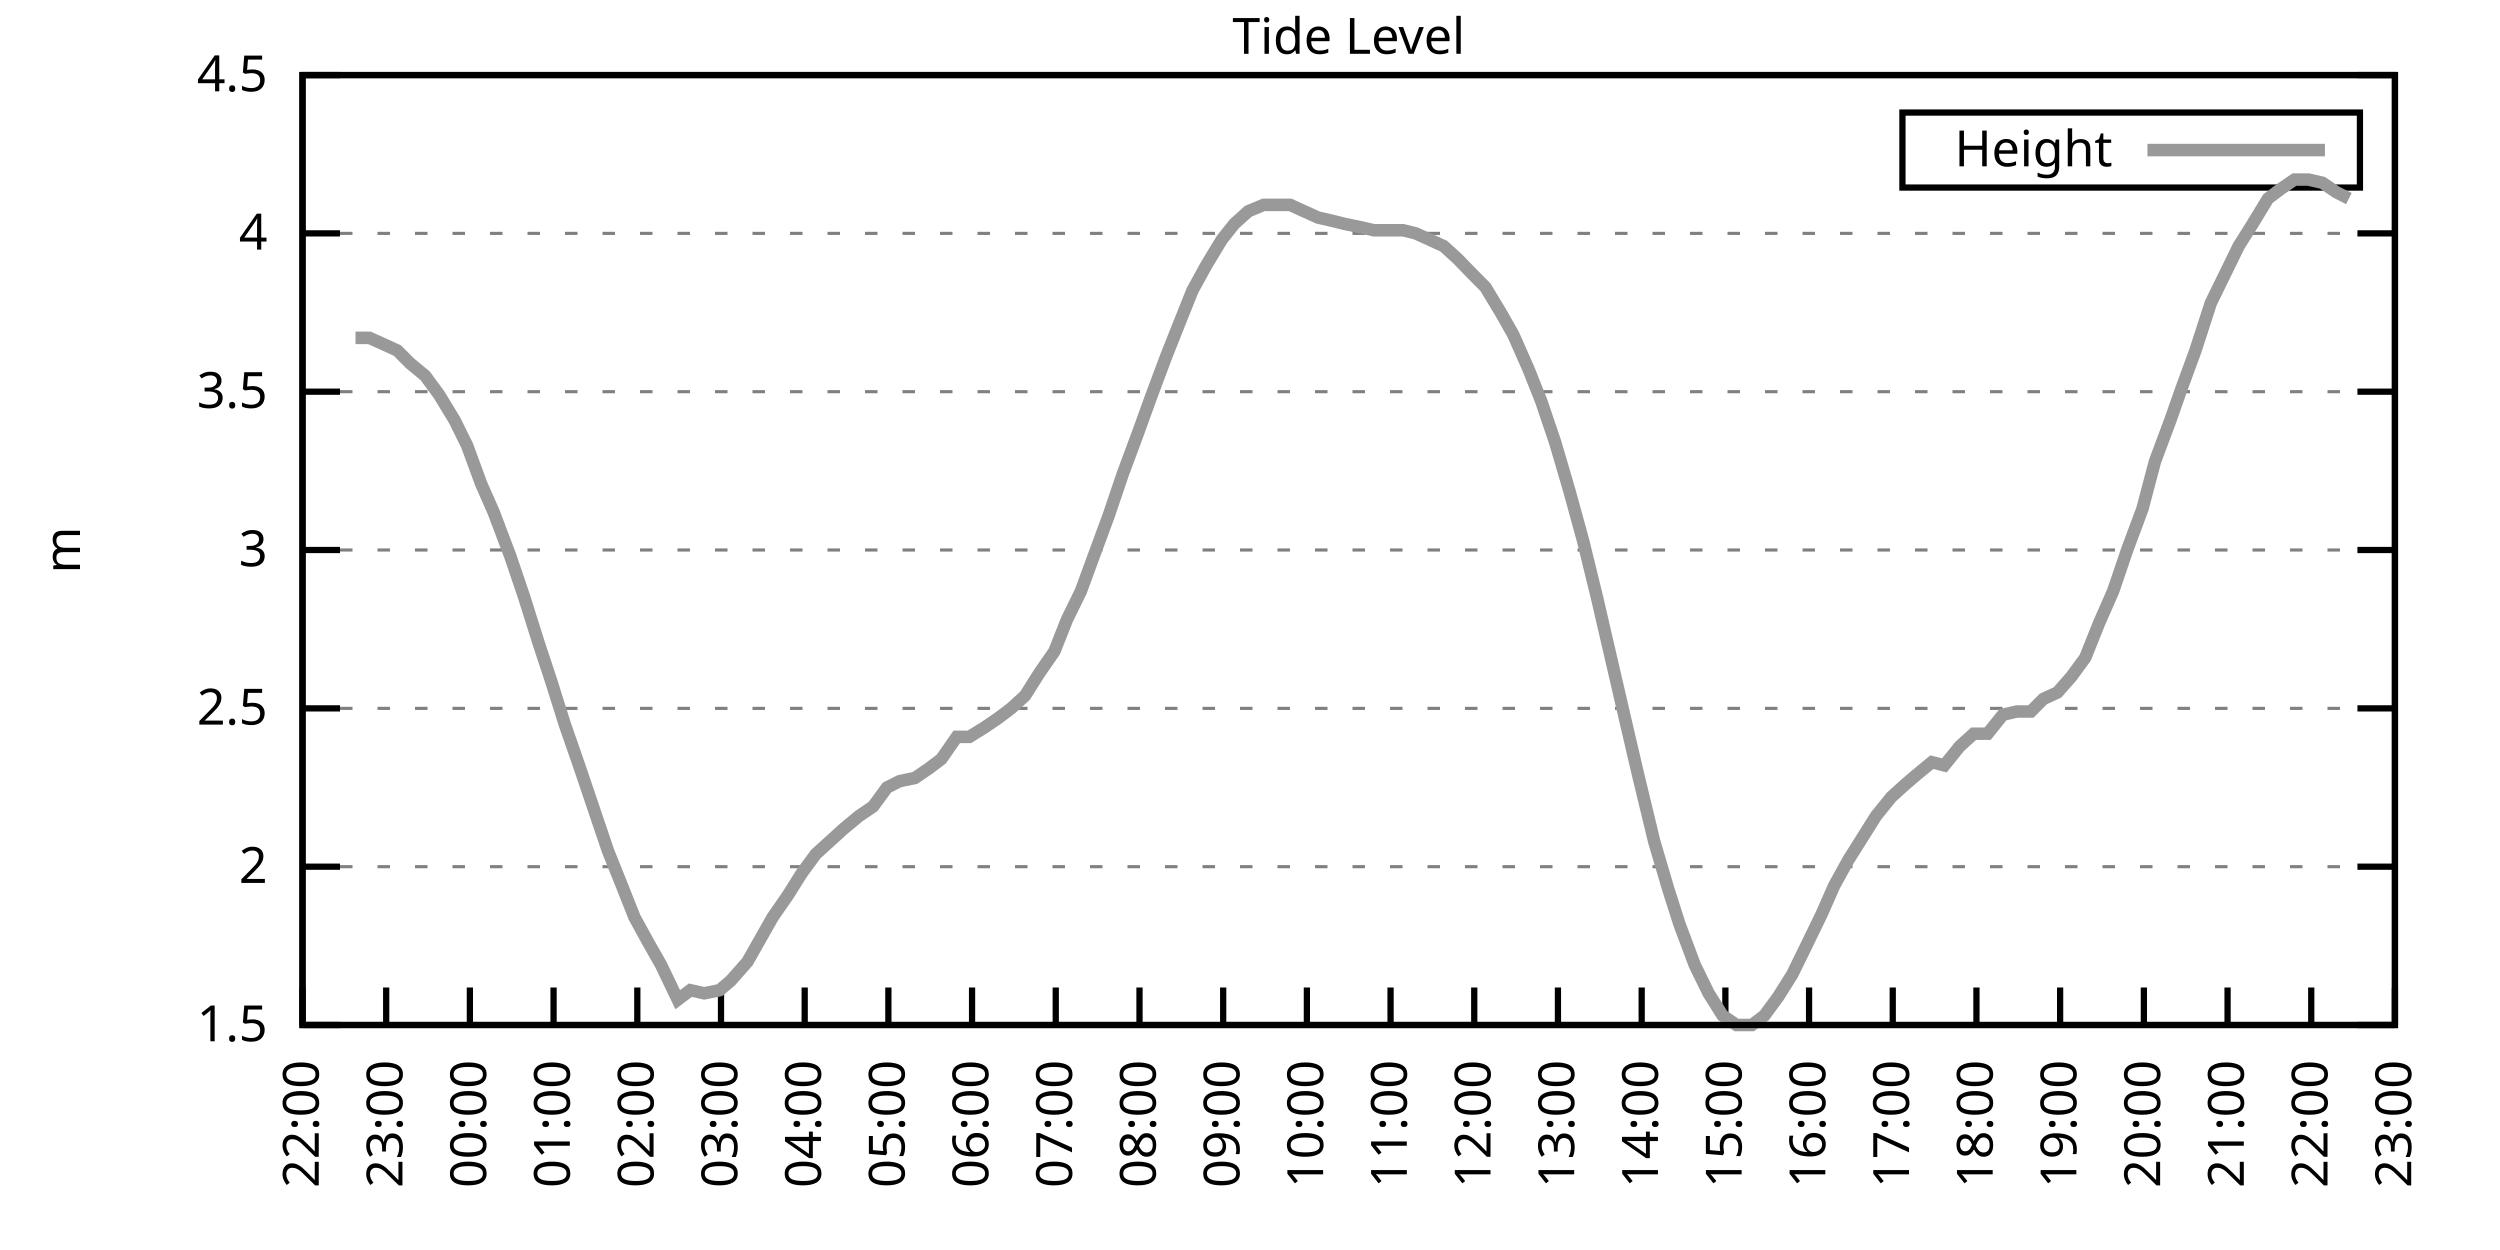
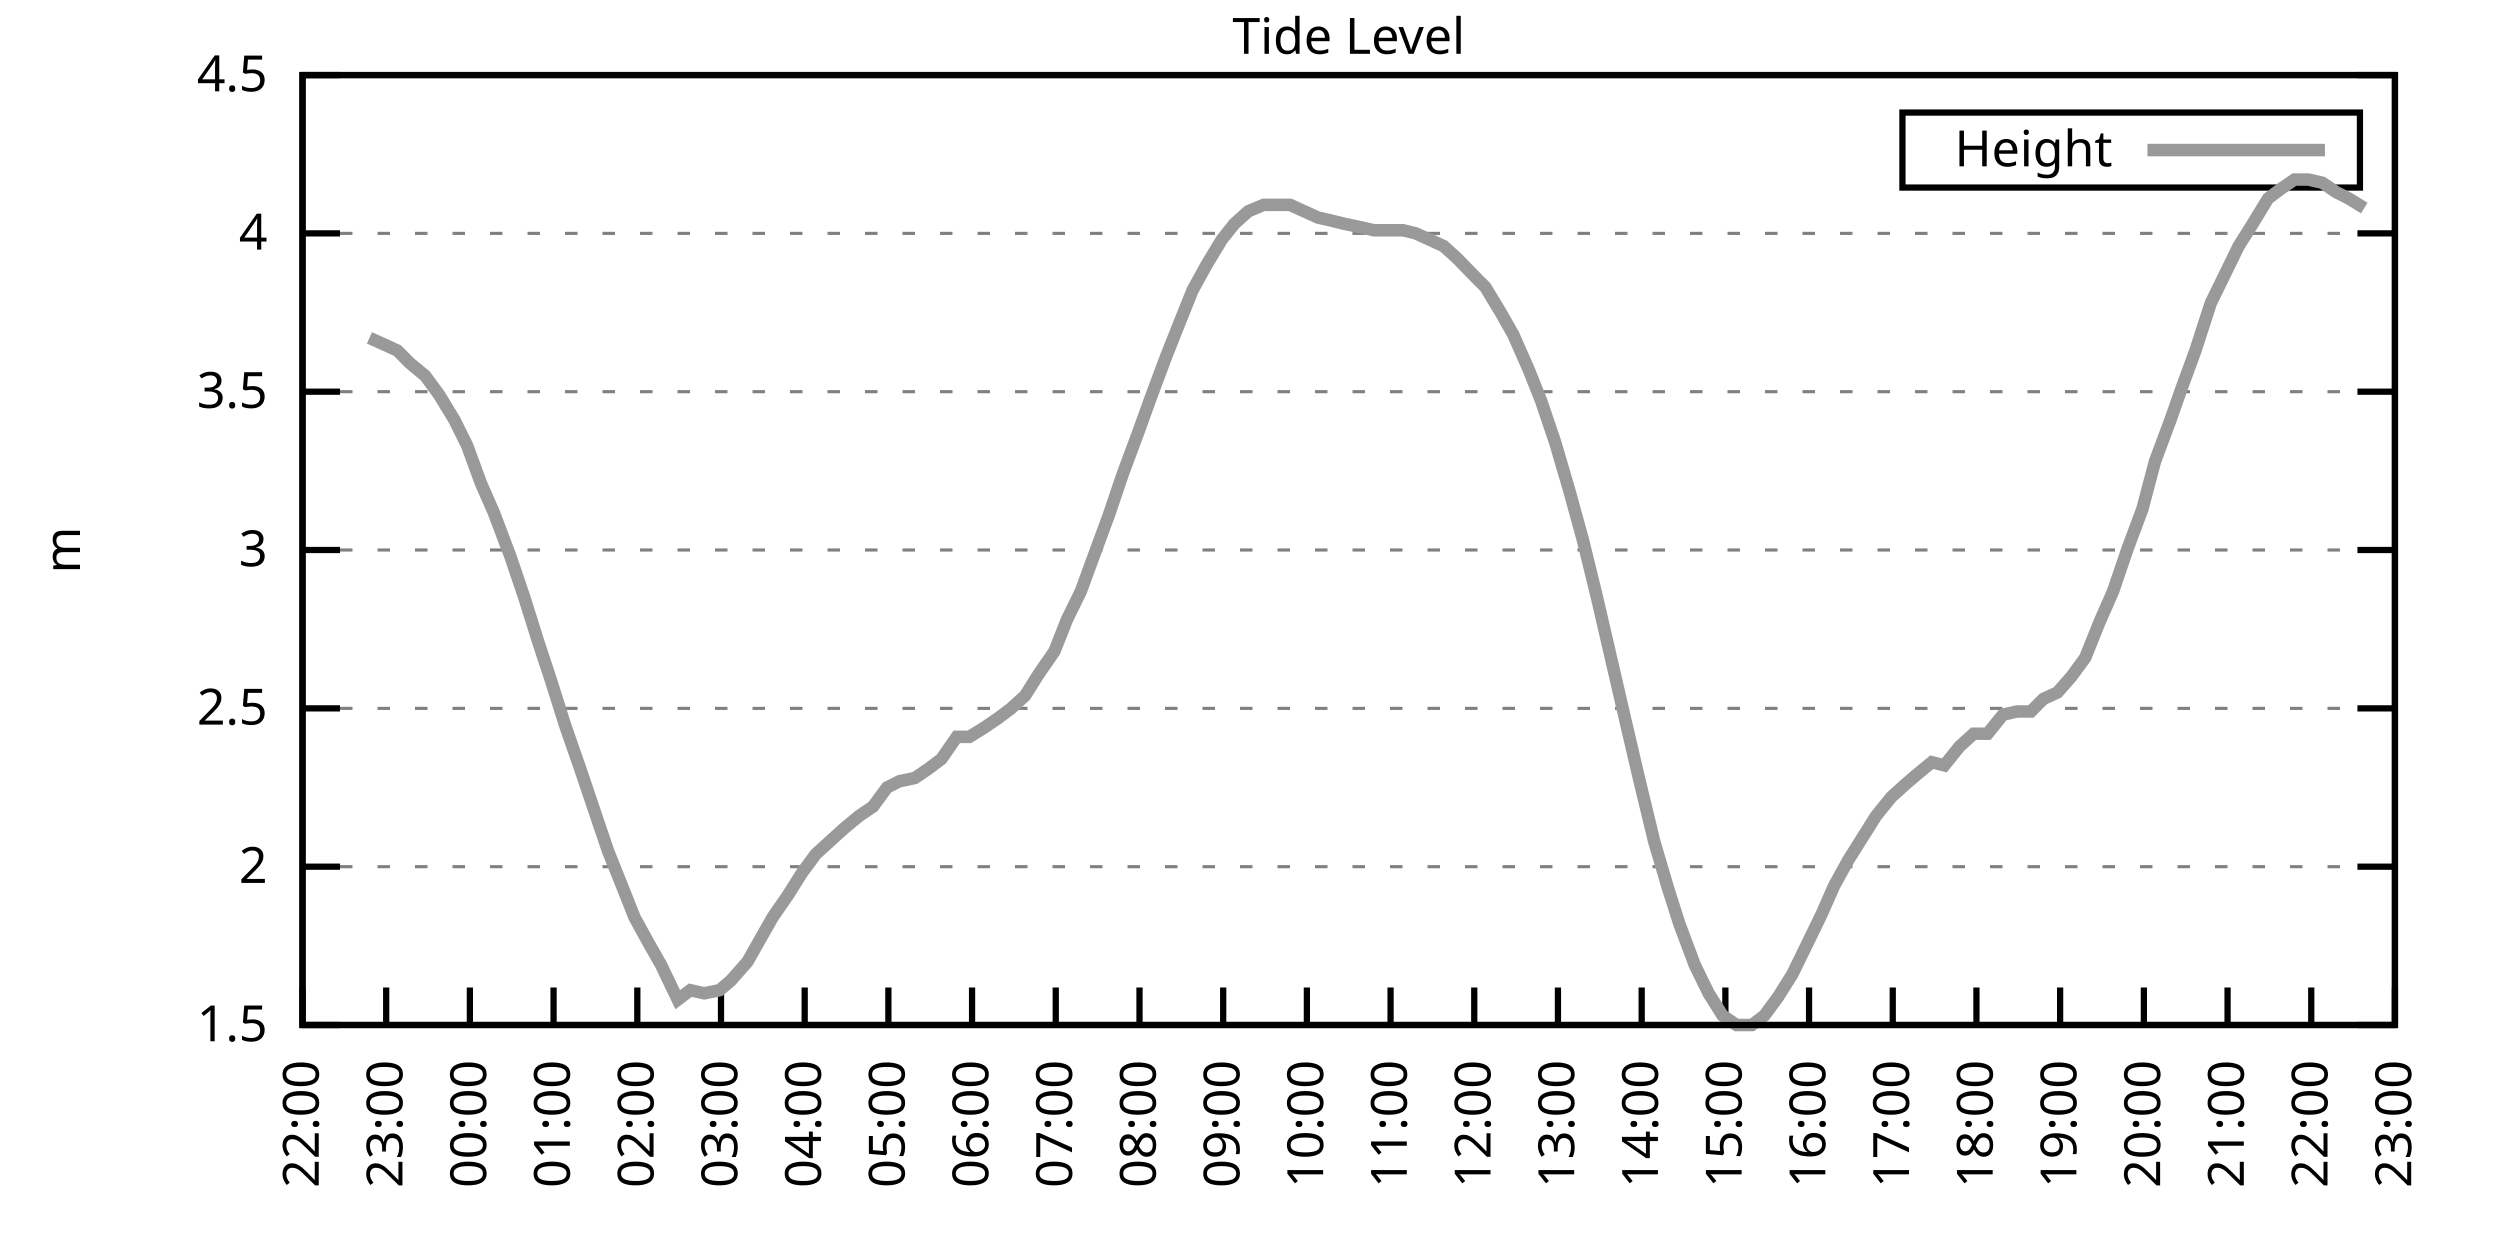
<svg xmlns="http://www.w3.org/2000/svg" xmlns:xlink="http://www.w3.org/1999/xlink" width="400" height="200" viewBox="0 0 400 200">
  <g id="gnuplot_canvas">
    <rect x="0" y="0" width="400" height="200" fill="none" />
    <defs>
      <circle id="gpDot" r="0.5" stroke-width="0.5" stroke="currentColor" />
      <path id="gpPt0" stroke-width="0.333" stroke="currentColor" d="M-1,0 h2 M0,-1 v2" />
      <path id="gpPt1" stroke-width="0.333" stroke="currentColor" d="M-1,-1 L1,1 M1,-1 L-1,1" />
      <path id="gpPt2" stroke-width="0.333" stroke="currentColor" d="M-1,0 L1,0 M0,-1 L0,1 M-1,-1 L1,1 M-1,1 L1,-1" />
      <rect id="gpPt3" stroke-width="0.333" stroke="currentColor" x="-1" y="-1" width="2" height="2" />
      <rect id="gpPt4" stroke-width="0.333" stroke="currentColor" fill="currentColor" x="-1" y="-1" width="2" height="2" />
      <circle id="gpPt5" stroke-width="0.333" stroke="currentColor" cx="0" cy="0" r="1" />
      <use xlink:href="#gpPt5" id="gpPt6" fill="currentColor" stroke="none" />
      <path id="gpPt7" stroke-width="0.333" stroke="currentColor" d="M0,-1.33 L-1.33,0.67 L1.33,0.67 z" />
      <use xlink:href="#gpPt7" id="gpPt8" fill="currentColor" stroke="none" />
      <use xlink:href="#gpPt7" id="gpPt9" stroke="currentColor" transform="rotate(180)" />
      <use xlink:href="#gpPt9" id="gpPt10" fill="currentColor" stroke="none" />
      <use xlink:href="#gpPt3" id="gpPt11" stroke="currentColor" transform="rotate(45)" />
      <use xlink:href="#gpPt11" id="gpPt12" fill="currentColor" stroke="none" />
      <path id="gpPt13" stroke-width="0.333" stroke="currentColor" d="M0,1.330 L1.265,0.411 L0.782,-1.067 L-0.782,-1.076 L-1.265,0.411 z" />
      <use xlink:href="#gpPt13" id="gpPt14" fill="currentColor" stroke="none" />
      <filter id="textbox" filterUnits="objectBoundingBox" x="0" y="0" height="1" width="1">
        <feFlood flood-color="white" flood-opacity="1" result="bgnd" />
        <feComposite in="SourceGraphic" in2="bgnd" operator="atop" />
      </filter>
      <filter id="greybox" filterUnits="objectBoundingBox" x="0" y="0" height="1" width="1">
        <feFlood flood-color="lightgrey" flood-opacity="1" result="grey" />
        <feComposite in="SourceGraphic" in2="grey" operator="atop" />
      </filter>
    </defs>
    <g fill="none" color="white" stroke="currentColor" stroke-width="1.00" stroke-linecap="butt" stroke-linejoin="miter">
</g>
    <g fill="none" color="black" stroke="currentColor" stroke-width="1.00" stroke-linecap="butt" stroke-linejoin="miter">
      <g stroke="none" shape-rendering="crispEdges">
        <polygon fill="rgb(255, 255, 255)" points="48.40,164.00 383.18,164.00 383.18,12.02 48.40,12.02 " />
      </g>
    </g>
    <g fill="none" color="black" stroke="currentColor" stroke-width="1.00" stroke-linecap="butt" stroke-linejoin="miter">
</g>
    <g fill="none" color="black" stroke="black" stroke-width="0.50" stroke-linecap="butt" stroke-linejoin="miter">
</g>
    <g fill="none" color="gray" stroke="currentColor" stroke-width="0.50" stroke-linecap="butt" stroke-linejoin="miter">
      <path stroke="gray" stroke-dasharray="2,4" class="gridline" d="M48.40,164.00 L383.19,164.00  " />
    </g>
    <g fill="none" color="gray" stroke="gray" stroke-width="1.00" stroke-linecap="butt" stroke-linejoin="miter">
</g>
    <g fill="none" color="black" stroke="currentColor" stroke-width="1.00" stroke-linecap="butt" stroke-linejoin="miter">
      <path stroke="black" d="M48.40,164.00 L54.40,164.00 M383.19,164.00 L377.19,164.00  " />
      <g transform="translate(42.80,166.60)" stroke="none" fill="black" font-family="Sans" font-size="8.00" text-anchor="end">
        <text>
          <tspan font-family="Sans"> 1.5</tspan>
        </text>
      </g>
    </g>
    <g fill="none" color="black" stroke="currentColor" stroke-width="1.00" stroke-linecap="butt" stroke-linejoin="miter">
</g>
    <g fill="none" color="black" stroke="black" stroke-width="0.50" stroke-linecap="butt" stroke-linejoin="miter">
</g>
    <g fill="none" color="gray" stroke="currentColor" stroke-width="0.50" stroke-linecap="butt" stroke-linejoin="miter">
      <path stroke="gray" stroke-dasharray="2,4" class="gridline" d="M48.40,138.67 L383.19,138.67  " />
    </g>
    <g fill="none" color="gray" stroke="gray" stroke-width="1.00" stroke-linecap="butt" stroke-linejoin="miter">
</g>
    <g fill="none" color="black" stroke="currentColor" stroke-width="1.00" stroke-linecap="butt" stroke-linejoin="miter">
      <path stroke="black" d="M48.40,138.67 L54.40,138.67 M383.19,138.67 L377.19,138.67  " />
      <g transform="translate(42.80,141.27)" stroke="none" fill="black" font-family="Sans" font-size="8.00" text-anchor="end">
        <text>
          <tspan font-family="Sans"> 2</tspan>
        </text>
      </g>
    </g>
    <g fill="none" color="black" stroke="currentColor" stroke-width="1.00" stroke-linecap="butt" stroke-linejoin="miter">
</g>
    <g fill="none" color="black" stroke="black" stroke-width="0.50" stroke-linecap="butt" stroke-linejoin="miter">
</g>
    <g fill="none" color="gray" stroke="currentColor" stroke-width="0.50" stroke-linecap="butt" stroke-linejoin="miter">
      <path stroke="gray" stroke-dasharray="2,4" class="gridline" d="M48.40,113.34 L383.19,113.34  " />
    </g>
    <g fill="none" color="gray" stroke="gray" stroke-width="1.00" stroke-linecap="butt" stroke-linejoin="miter">
</g>
    <g fill="none" color="black" stroke="currentColor" stroke-width="1.00" stroke-linecap="butt" stroke-linejoin="miter">
      <path stroke="black" d="M48.40,113.34 L54.40,113.34 M383.19,113.34 L377.19,113.34  " />
      <g transform="translate(42.80,115.94)" stroke="none" fill="black" font-family="Sans" font-size="8.00" text-anchor="end">
        <text>
          <tspan font-family="Sans"> 2.5</tspan>
        </text>
      </g>
    </g>
    <g fill="none" color="black" stroke="currentColor" stroke-width="1.00" stroke-linecap="butt" stroke-linejoin="miter">
</g>
    <g fill="none" color="black" stroke="black" stroke-width="0.50" stroke-linecap="butt" stroke-linejoin="miter">
</g>
    <g fill="none" color="gray" stroke="currentColor" stroke-width="0.50" stroke-linecap="butt" stroke-linejoin="miter">
      <path stroke="gray" stroke-dasharray="2,4" class="gridline" d="M48.40,88.00 L383.19,88.00  " />
    </g>
    <g fill="none" color="gray" stroke="gray" stroke-width="1.00" stroke-linecap="butt" stroke-linejoin="miter">
</g>
    <g fill="none" color="black" stroke="currentColor" stroke-width="1.00" stroke-linecap="butt" stroke-linejoin="miter">
      <path stroke="black" d="M48.40,88.00 L54.40,88.00 M383.19,88.00 L377.19,88.00  " />
      <g transform="translate(42.80,90.60)" stroke="none" fill="black" font-family="Sans" font-size="8.00" text-anchor="end">
        <text>
          <tspan font-family="Sans"> 3</tspan>
        </text>
      </g>
    </g>
    <g fill="none" color="black" stroke="currentColor" stroke-width="1.00" stroke-linecap="butt" stroke-linejoin="miter">
</g>
    <g fill="none" color="black" stroke="black" stroke-width="0.50" stroke-linecap="butt" stroke-linejoin="miter">
</g>
    <g fill="none" color="gray" stroke="currentColor" stroke-width="0.50" stroke-linecap="butt" stroke-linejoin="miter">
      <path stroke="gray" stroke-dasharray="2,4" class="gridline" d="M48.40,62.67 L383.19,62.67  " />
    </g>
    <g fill="none" color="gray" stroke="gray" stroke-width="1.00" stroke-linecap="butt" stroke-linejoin="miter">
</g>
    <g fill="none" color="black" stroke="currentColor" stroke-width="1.00" stroke-linecap="butt" stroke-linejoin="miter">
      <path stroke="black" d="M48.40,62.67 L54.40,62.67 M383.19,62.67 L377.19,62.67  " />
      <g transform="translate(42.80,65.27)" stroke="none" fill="black" font-family="Sans" font-size="8.00" text-anchor="end">
        <text>
          <tspan font-family="Sans"> 3.5</tspan>
        </text>
      </g>
    </g>
    <g fill="none" color="black" stroke="currentColor" stroke-width="1.00" stroke-linecap="butt" stroke-linejoin="miter">
</g>
    <g fill="none" color="black" stroke="black" stroke-width="0.50" stroke-linecap="butt" stroke-linejoin="miter">
</g>
    <g fill="none" color="gray" stroke="currentColor" stroke-width="0.50" stroke-linecap="butt" stroke-linejoin="miter">
      <path stroke="gray" stroke-dasharray="2,4" class="gridline" d="M48.40,37.34 L383.19,37.34  " />
    </g>
    <g fill="none" color="gray" stroke="gray" stroke-width="1.00" stroke-linecap="butt" stroke-linejoin="miter">
</g>
    <g fill="none" color="black" stroke="currentColor" stroke-width="1.00" stroke-linecap="butt" stroke-linejoin="miter">
      <path stroke="black" d="M48.40,37.34 L54.40,37.34 M383.19,37.34 L377.19,37.34  " />
      <g transform="translate(42.80,39.94)" stroke="none" fill="black" font-family="Sans" font-size="8.00" text-anchor="end">
        <text>
          <tspan font-family="Sans"> 4</tspan>
        </text>
      </g>
    </g>
    <g fill="none" color="black" stroke="currentColor" stroke-width="1.00" stroke-linecap="butt" stroke-linejoin="miter">
</g>
    <g fill="none" color="black" stroke="black" stroke-width="0.50" stroke-linecap="butt" stroke-linejoin="miter">
</g>
    <g fill="none" color="gray" stroke="currentColor" stroke-width="0.50" stroke-linecap="butt" stroke-linejoin="miter">
      <path stroke="gray" stroke-dasharray="2,4" class="gridline" d="M48.40,12.01 L383.19,12.01  " />
    </g>
    <g fill="none" color="gray" stroke="gray" stroke-width="1.00" stroke-linecap="butt" stroke-linejoin="miter">
</g>
    <g fill="none" color="black" stroke="currentColor" stroke-width="1.00" stroke-linecap="butt" stroke-linejoin="miter">
      <path stroke="black" d="M48.40,12.01 L54.40,12.01 M383.19,12.01 L377.19,12.01  " />
      <g transform="translate(42.80,14.61)" stroke="none" fill="black" font-family="Sans" font-size="8.00" text-anchor="end">
        <text>
          <tspan font-family="Sans"> 4.5</tspan>
        </text>
      </g>
    </g>
    <g fill="none" color="black" stroke="currentColor" stroke-width="1.00" stroke-linecap="butt" stroke-linejoin="miter">
      <path stroke="black" d="M48.40,164.00 L48.40,158.00  " />
      <g transform="translate(51.00,169.60) rotate(270.00)" stroke="none" fill="black" font-family="Sans" font-size="8.00" text-anchor="end">
        <text>
          <tspan font-family="Sans">22:00</tspan>
        </text>
      </g>
    </g>
    <g fill="none" color="black" stroke="currentColor" stroke-width="1.00" stroke-linecap="butt" stroke-linejoin="miter">
      <path stroke="black" d="M61.79,164.00 L61.79,158.00  " />
      <g transform="translate(64.39,169.60) rotate(270.00)" stroke="none" fill="black" font-family="Sans" font-size="8.00" text-anchor="end">
        <text>
          <tspan font-family="Sans">23:00</tspan>
        </text>
      </g>
    </g>
    <g fill="none" color="black" stroke="currentColor" stroke-width="1.00" stroke-linecap="butt" stroke-linejoin="miter">
      <path stroke="black" d="M75.18,164.00 L75.18,158.00  " />
      <g transform="translate(77.78,169.60) rotate(270.00)" stroke="none" fill="black" font-family="Sans" font-size="8.00" text-anchor="end">
        <text>
          <tspan font-family="Sans">00:00</tspan>
        </text>
      </g>
    </g>
    <g fill="none" color="black" stroke="currentColor" stroke-width="1.00" stroke-linecap="butt" stroke-linejoin="miter">
      <path stroke="black" d="M88.57,164.00 L88.57,158.00  " />
      <g transform="translate(91.17,169.60) rotate(270.00)" stroke="none" fill="black" font-family="Sans" font-size="8.00" text-anchor="end">
        <text>
          <tspan font-family="Sans">01:00</tspan>
        </text>
      </g>
    </g>
    <g fill="none" color="black" stroke="currentColor" stroke-width="1.00" stroke-linecap="butt" stroke-linejoin="miter">
      <path stroke="black" d="M101.97,164.00 L101.97,158.00  " />
      <g transform="translate(104.57,169.60) rotate(270.00)" stroke="none" fill="black" font-family="Sans" font-size="8.00" text-anchor="end">
        <text>
          <tspan font-family="Sans">02:00</tspan>
        </text>
      </g>
    </g>
    <g fill="none" color="black" stroke="currentColor" stroke-width="1.00" stroke-linecap="butt" stroke-linejoin="miter">
      <path stroke="black" d="M115.36,164.00 L115.36,158.00  " />
      <g transform="translate(117.96,169.60) rotate(270.00)" stroke="none" fill="black" font-family="Sans" font-size="8.00" text-anchor="end">
        <text>
          <tspan font-family="Sans">03:00</tspan>
        </text>
      </g>
    </g>
    <g fill="none" color="black" stroke="currentColor" stroke-width="1.00" stroke-linecap="butt" stroke-linejoin="miter">
      <path stroke="black" d="M128.75,164.00 L128.75,158.00  " />
      <g transform="translate(131.35,169.60) rotate(270.00)" stroke="none" fill="black" font-family="Sans" font-size="8.00" text-anchor="end">
        <text>
          <tspan font-family="Sans">04:00</tspan>
        </text>
      </g>
    </g>
    <g fill="none" color="black" stroke="currentColor" stroke-width="1.00" stroke-linecap="butt" stroke-linejoin="miter">
      <path stroke="black" d="M142.14,164.00 L142.14,158.00  " />
      <g transform="translate(144.74,169.60) rotate(270.00)" stroke="none" fill="black" font-family="Sans" font-size="8.00" text-anchor="end">
        <text>
          <tspan font-family="Sans">05:00</tspan>
        </text>
      </g>
    </g>
    <g fill="none" color="black" stroke="currentColor" stroke-width="1.00" stroke-linecap="butt" stroke-linejoin="miter">
      <path stroke="black" d="M155.53,164.00 L155.53,158.00  " />
      <g transform="translate(158.13,169.60) rotate(270.00)" stroke="none" fill="black" font-family="Sans" font-size="8.00" text-anchor="end">
        <text>
          <tspan font-family="Sans">06:00</tspan>
        </text>
      </g>
    </g>
    <g fill="none" color="black" stroke="currentColor" stroke-width="1.00" stroke-linecap="butt" stroke-linejoin="miter">
      <path stroke="black" d="M168.92,164.00 L168.92,158.00  " />
      <g transform="translate(171.52,169.60) rotate(270.00)" stroke="none" fill="black" font-family="Sans" font-size="8.00" text-anchor="end">
        <text>
          <tspan font-family="Sans">07:00</tspan>
        </text>
      </g>
    </g>
    <g fill="none" color="black" stroke="currentColor" stroke-width="1.00" stroke-linecap="butt" stroke-linejoin="miter">
      <path stroke="black" d="M182.32,164.00 L182.32,158.00  " />
      <g transform="translate(184.92,169.60) rotate(270.00)" stroke="none" fill="black" font-family="Sans" font-size="8.00" text-anchor="end">
        <text>
          <tspan font-family="Sans">08:00</tspan>
        </text>
      </g>
    </g>
    <g fill="none" color="black" stroke="currentColor" stroke-width="1.00" stroke-linecap="butt" stroke-linejoin="miter">
      <path stroke="black" d="M195.71,164.00 L195.71,158.00  " />
      <g transform="translate(198.31,169.60) rotate(270.00)" stroke="none" fill="black" font-family="Sans" font-size="8.00" text-anchor="end">
        <text>
          <tspan font-family="Sans">09:00</tspan>
        </text>
      </g>
    </g>
    <g fill="none" color="black" stroke="currentColor" stroke-width="1.00" stroke-linecap="butt" stroke-linejoin="miter">
      <path stroke="black" d="M209.10,164.00 L209.10,158.00  " />
      <g transform="translate(211.70,169.60) rotate(270.00)" stroke="none" fill="black" font-family="Sans" font-size="8.00" text-anchor="end">
        <text>
          <tspan font-family="Sans">10:00</tspan>
        </text>
      </g>
    </g>
    <g fill="none" color="black" stroke="currentColor" stroke-width="1.00" stroke-linecap="butt" stroke-linejoin="miter">
      <path stroke="black" d="M222.49,164.00 L222.49,158.00  " />
      <g transform="translate(225.09,169.60) rotate(270.00)" stroke="none" fill="black" font-family="Sans" font-size="8.00" text-anchor="end">
        <text>
          <tspan font-family="Sans">11:00</tspan>
        </text>
      </g>
    </g>
    <g fill="none" color="black" stroke="currentColor" stroke-width="1.00" stroke-linecap="butt" stroke-linejoin="miter">
      <path stroke="black" d="M235.88,164.00 L235.88,158.00  " />
      <g transform="translate(238.48,169.60) rotate(270.00)" stroke="none" fill="black" font-family="Sans" font-size="8.00" text-anchor="end">
        <text>
          <tspan font-family="Sans">12:00</tspan>
        </text>
      </g>
    </g>
    <g fill="none" color="black" stroke="currentColor" stroke-width="1.00" stroke-linecap="butt" stroke-linejoin="miter">
      <path stroke="black" d="M249.27,164.00 L249.27,158.00  " />
      <g transform="translate(251.87,169.60) rotate(270.00)" stroke="none" fill="black" font-family="Sans" font-size="8.00" text-anchor="end">
        <text>
          <tspan font-family="Sans">13:00</tspan>
        </text>
      </g>
    </g>
    <g fill="none" color="black" stroke="currentColor" stroke-width="1.00" stroke-linecap="butt" stroke-linejoin="miter">
      <path stroke="black" d="M262.67,164.00 L262.67,158.00  " />
      <g transform="translate(265.27,169.60) rotate(270.00)" stroke="none" fill="black" font-family="Sans" font-size="8.00" text-anchor="end">
        <text>
          <tspan font-family="Sans">14:00</tspan>
        </text>
      </g>
    </g>
    <g fill="none" color="black" stroke="currentColor" stroke-width="1.00" stroke-linecap="butt" stroke-linejoin="miter">
      <path stroke="black" d="M276.06,164.00 L276.06,158.00  " />
      <g transform="translate(278.66,169.60) rotate(270.00)" stroke="none" fill="black" font-family="Sans" font-size="8.00" text-anchor="end">
        <text>
          <tspan font-family="Sans">15:00</tspan>
        </text>
      </g>
    </g>
    <g fill="none" color="black" stroke="currentColor" stroke-width="1.00" stroke-linecap="butt" stroke-linejoin="miter">
      <path stroke="black" d="M289.45,164.00 L289.45,158.00  " />
      <g transform="translate(292.05,169.60) rotate(270.00)" stroke="none" fill="black" font-family="Sans" font-size="8.00" text-anchor="end">
        <text>
          <tspan font-family="Sans">16:00</tspan>
        </text>
      </g>
    </g>
    <g fill="none" color="black" stroke="currentColor" stroke-width="1.00" stroke-linecap="butt" stroke-linejoin="miter">
      <path stroke="black" d="M302.84,164.00 L302.84,158.00  " />
      <g transform="translate(305.44,169.60) rotate(270.00)" stroke="none" fill="black" font-family="Sans" font-size="8.00" text-anchor="end">
        <text>
          <tspan font-family="Sans">17:00</tspan>
        </text>
      </g>
    </g>
    <g fill="none" color="black" stroke="currentColor" stroke-width="1.00" stroke-linecap="butt" stroke-linejoin="miter">
      <path stroke="black" d="M316.23,164.00 L316.23,158.00  " />
      <g transform="translate(318.83,169.60) rotate(270.00)" stroke="none" fill="black" font-family="Sans" font-size="8.00" text-anchor="end">
        <text>
          <tspan font-family="Sans">18:00</tspan>
        </text>
      </g>
    </g>
    <g fill="none" color="black" stroke="currentColor" stroke-width="1.00" stroke-linecap="butt" stroke-linejoin="miter">
      <path stroke="black" d="M329.62,164.00 L329.62,158.00  " />
      <g transform="translate(332.22,169.60) rotate(270.00)" stroke="none" fill="black" font-family="Sans" font-size="8.00" text-anchor="end">
        <text>
          <tspan font-family="Sans">19:00</tspan>
        </text>
      </g>
    </g>
    <g fill="none" color="black" stroke="currentColor" stroke-width="1.00" stroke-linecap="butt" stroke-linejoin="miter">
      <path stroke="black" d="M343.02,164.00 L343.02,158.00  " />
      <g transform="translate(345.62,169.60) rotate(270.00)" stroke="none" fill="black" font-family="Sans" font-size="8.00" text-anchor="end">
        <text>
          <tspan font-family="Sans">20:00</tspan>
        </text>
      </g>
    </g>
    <g fill="none" color="black" stroke="currentColor" stroke-width="1.00" stroke-linecap="butt" stroke-linejoin="miter">
      <path stroke="black" d="M356.41,164.00 L356.41,158.00  " />
      <g transform="translate(359.01,169.60) rotate(270.00)" stroke="none" fill="black" font-family="Sans" font-size="8.00" text-anchor="end">
        <text>
          <tspan font-family="Sans">21:00</tspan>
        </text>
      </g>
    </g>
    <g fill="none" color="black" stroke="currentColor" stroke-width="1.00" stroke-linecap="butt" stroke-linejoin="miter">
      <path stroke="black" d="M369.80,164.00 L369.80,158.00  " />
      <g transform="translate(372.40,169.60) rotate(270.00)" stroke="none" fill="black" font-family="Sans" font-size="8.00" text-anchor="end">
        <text>
          <tspan font-family="Sans">22:00</tspan>
        </text>
      </g>
    </g>
    <g fill="none" color="black" stroke="currentColor" stroke-width="1.00" stroke-linecap="butt" stroke-linejoin="miter">
      <path stroke="black" d="M383.19,164.00 L383.19,158.00  " />
      <g transform="translate(385.79,169.60) rotate(270.00)" stroke="none" fill="black" font-family="Sans" font-size="8.00" text-anchor="end">
        <text>
          <tspan font-family="Sans">23:00</tspan>
        </text>
      </g>
    </g>
    <g fill="none" color="black" stroke="currentColor" stroke-width="1.00" stroke-linecap="butt" stroke-linejoin="miter">
</g>
    <g fill="none" color="black" stroke="currentColor" stroke-width="1.00" stroke-linecap="butt" stroke-linejoin="miter">
      <path stroke="black" d="M48.40,12.01 L48.40,164.00 L383.19,164.00 L383.19,12.01 L48.40,12.01 Z  " />
    </g>
    <g fill="none" color="black" stroke="currentColor" stroke-width="1.00" stroke-linecap="butt" stroke-linejoin="miter">
</g>
    <g fill="none" color="black" stroke="currentColor" stroke-width="1.00" stroke-linecap="butt" stroke-linejoin="miter">
      <path stroke="black" d="M304.39,30.01 L304.39,18.01 L377.59,18.01 L377.59,30.01 L304.39,30.01 Z  " />
    </g>
    <g id="Tide_level_plot_1">
      <g fill="none" color="white" stroke="black" stroke-width="2.00" stroke-linecap="butt" stroke-linejoin="miter">
</g>
      <g fill="none" color="black" stroke="currentColor" stroke-width="2.00" stroke-linecap="butt" stroke-linejoin="miter">
        <g transform="translate(337.99,26.61)" stroke="none" fill="black" font-family="Sans" font-size="8.00" text-anchor="end">
          <text>
            <tspan font-family="Sans">Height</tspan>
          </text>
        </g>
      </g>
      <g fill="none" color="black" stroke="currentColor" stroke-width="2.00" stroke-linecap="butt" stroke-linejoin="miter">
-         <path stroke="rgb(153, 153, 153)" d="M343.59,24.01 L371.99,24.01 M56.88,54.06 L59.11,54.06 L61.35,55.07 L63.58,56.09 L65.59,58.11 L68.04,60.14   L70.27,63.18 L72.73,67.23 L74.74,71.29 L76.97,77.37 L78.98,81.93 L81.66,89.02 L83.89,95.60 L86.12,102.70   L88.13,108.78 L90.36,115.87 L92.82,122.96 L95.05,129.55 L97.28,136.14 L99.51,141.71 L101.52,146.77 L103.75,150.83   L105.76,154.37 L108.44,159.95 L110.45,158.43 L112.68,158.93 L115.13,158.43 L116.92,156.91 L119.60,153.87 L121.61,150.32   L123.62,146.77 L126.07,143.23 L128.30,139.68 L130.54,136.64 L132.77,134.62 L135.00,132.59 L137.45,130.56 L139.69,129.04   L141.92,126.00 L143.93,124.99 L146.38,124.48 L148.61,122.96 L150.62,121.44 L153.08,117.90 L155.09,117.90 L157.54,116.38   L159.77,114.86 L161.78,113.34 L164.01,111.31 L166.25,107.76 L168.70,104.22 L170.71,99.15 L172.94,94.59 L175.17,88.51   L177.41,82.43 L179.64,75.85 L182.09,69.26 L184.10,63.69 L186.56,57.10 L188.57,52.03 L190.80,46.46 L193.03,42.41   L195.48,38.35 L197.49,35.82 L199.73,33.80 L202.18,32.78 L204.19,32.78 L206.42,32.78 L208.65,33.80 L210.88,34.81   L213.12,35.32 L215.13,35.82 L217.58,36.33 L219.81,36.84 L222.27,36.84 L224.50,36.84 L226.51,37.34 L228.74,38.35   L230.97,39.37 L233.20,41.39 L235.66,43.93 L237.67,45.95 L240.12,50.01 L242.13,53.55 L244.59,59.13 L246.60,64.19   L248.83,70.78 L251.06,78.38 L253.29,86.49 L255.52,95.60 L257.98,106.24 L260.21,115.87 L262.22,124.48 L264.67,134.62   L266.91,142.21 L268.69,147.79 L271.15,154.37 L273.38,158.93 L275.61,162.48 L277.84,164.00 L280.30,164.00 L282.31,162.48   L284.54,159.44 L286.77,155.89 L289.00,151.33 L291.46,146.27 L293.47,141.71 L295.70,137.66 L297.93,134.11 L300.16,130.56   L302.62,127.52 L304.85,125.50 L306.63,123.98 L309.09,121.95 L311.10,122.46 L313.55,119.42 L315.79,117.39 L318.02,117.39   L320.47,114.35 L322.70,113.84 L324.94,113.84 L326.95,111.82 L329.18,110.80 L331.41,108.27 L333.64,105.23 L335.87,99.66   L338.10,94.59 L340.34,88.00 L342.79,81.42 L344.80,73.82 L347.26,67.23 L349.04,62.17 L351.27,56.09 L353.73,48.49   L355.96,43.93 L358.19,39.37 L360.42,35.82 L362.88,31.77 L364.89,30.25 L367.12,28.73 L369.35,28.73 L371.58,29.24   L373.82,30.76 L375.82,31.77  " />
+         <path stroke="rgb(153, 153, 153)" d="M343.59,24.01 L371.99,24.01 M59.11,54.06 L61.35,55.07 L63.58,56.09 L65.59,58.11 L68.04,60.14 L70.27,63.18   L72.73,67.23 L74.74,71.29 L76.97,77.37 L78.98,81.93 L81.66,89.02 L83.89,95.60 L86.12,102.70 L88.13,108.78   L90.36,115.87 L92.82,122.96 L95.05,129.55 L97.28,136.14 L99.51,141.71 L101.52,146.77 L103.75,150.83 L105.76,154.37   L108.44,159.95 L110.45,158.43 L112.68,158.93 L115.13,158.43 L116.92,156.91 L119.60,153.87 L121.61,150.32 L123.62,146.77   L126.07,143.23 L128.30,139.68 L130.54,136.64 L132.77,134.62 L135.00,132.59 L137.45,130.56 L139.69,129.04 L141.92,126.00   L143.93,124.99 L146.38,124.48 L148.61,122.96 L150.62,121.44 L153.08,117.90 L155.09,117.90 L157.54,116.38 L159.77,114.86   L161.78,113.34 L164.01,111.31 L166.25,107.76 L168.70,104.22 L170.71,99.15 L172.94,94.59 L175.17,88.51 L177.41,82.43   L179.64,75.85 L182.09,69.26 L184.10,63.69 L186.56,57.10 L188.57,52.03 L190.80,46.46 L193.03,42.41 L195.48,38.35   L197.49,35.82 L199.73,33.80 L202.18,32.78 L204.19,32.78 L206.42,32.78 L208.65,33.80 L210.88,34.81 L213.12,35.32   L215.13,35.82 L217.58,36.33 L219.81,36.84 L222.27,36.84 L224.50,36.84 L226.51,37.34 L228.74,38.35 L230.97,39.37   L233.20,41.39 L235.66,43.93 L237.67,45.95 L240.12,50.01 L242.13,53.55 L244.59,59.13 L246.60,64.19 L248.83,70.78   L251.06,78.38 L253.29,86.49 L255.52,95.60 L257.98,106.24 L260.21,115.87 L262.22,124.48 L264.67,134.62 L266.91,142.21   L268.69,147.79 L271.15,154.37 L273.38,158.93 L275.61,162.48 L277.84,164.00 L280.30,164.00 L282.31,162.48 L284.54,159.44   L286.77,155.89 L289.00,151.33 L291.46,146.27 L293.47,141.71 L295.70,137.66 L297.93,134.11 L300.16,130.56 L302.62,127.52   L304.85,125.50 L306.63,123.98 L309.09,121.95 L311.10,122.46 L313.55,119.42 L315.79,117.39 L318.02,117.39 L320.47,114.35   L322.70,113.84 L324.94,113.84 L326.95,111.82 L329.18,110.80 L331.41,108.27 L333.64,105.23 L335.87,99.66 L338.10,94.59   L340.34,88.00 L342.79,81.42 L344.80,73.82 L347.26,67.23 L349.04,62.17 L351.27,56.09 L353.73,48.49 L355.96,43.93   L358.19,39.37 L360.42,35.82 L362.88,31.77 L364.89,30.25 L367.12,28.73 L369.35,28.73 L371.58,29.24 L373.82,30.76   L375.82,31.77 L378.28,33.29  " />
      </g>
    </g>
    <g fill="none" color="black" stroke="currentColor" stroke-width="2.00" stroke-linecap="butt" stroke-linejoin="miter">
</g>
    <g fill="none" color="black" stroke="black" stroke-width="1.00" stroke-linecap="butt" stroke-linejoin="miter">
</g>
    <g fill="none" color="black" stroke="currentColor" stroke-width="1.00" stroke-linecap="butt" stroke-linejoin="miter">
      <path stroke="black" d="M48.40,12.01 L48.40,164.00 L383.19,164.00 L383.19,12.01 L48.40,12.01 Z  " />
      <g transform="translate(12.80,88.01) rotate(270.00)" stroke="none" fill="black" font-family="Sans" font-size="8.00" text-anchor="middle">
        <text>
          <tspan font-family="Sans">m</tspan>
        </text>
      </g>
    </g>
    <g fill="none" color="black" stroke="currentColor" stroke-width="1.00" stroke-linecap="butt" stroke-linejoin="miter">
</g>
    <g fill="none" color="black" stroke="currentColor" stroke-width="1.00" stroke-linecap="butt" stroke-linejoin="miter">
      <g transform="translate(215.79,8.61)" stroke="none" fill="black" font-family="Sans" font-size="8.00" text-anchor="middle">
        <text>
          <tspan font-family="Sans">Tide Level</tspan>
        </text>
      </g>
    </g>
    <g fill="none" color="black" stroke="currentColor" stroke-width="1.00" stroke-linecap="butt" stroke-linejoin="miter">
</g>
  </g>
</svg>
